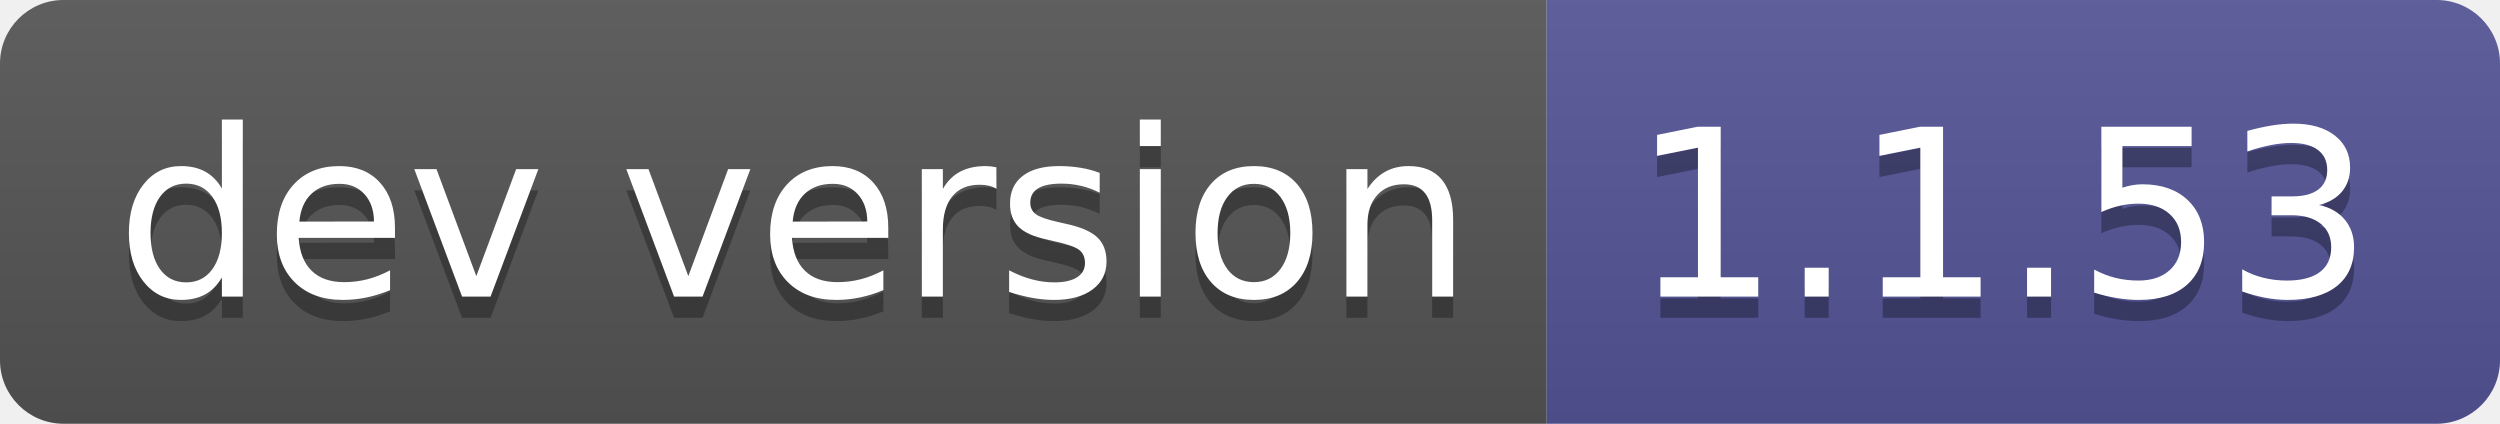
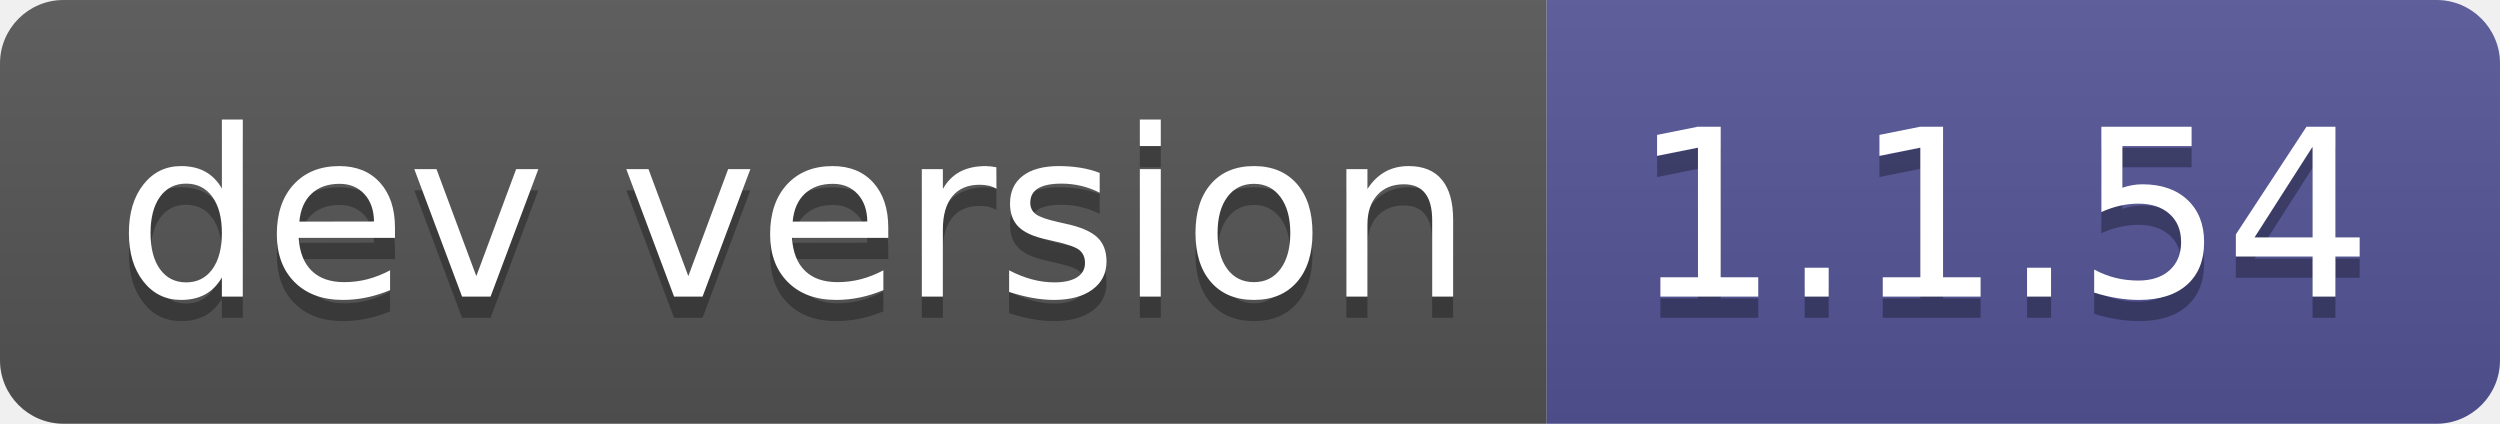
- <svg xmlns="http://www.w3.org/2000/svg" width="118" height="20" role="img" aria-label="dev version: 1.1.53">
+ <svg xmlns="http://www.w3.org/2000/svg" width="118" height="20" role="img" aria-label="dev version: 1.1.54">
  <linearGradient id="s" x2="0" y2="100%">
    <stop offset="0" stop-color="#bbb" stop-opacity=".1" />
    <stop offset="1" stop-opacity=".1" />
  </linearGradient>
  <clipPath id="r">
    <rect width="118" height="20" rx="3" fill="#fff" />
  </clipPath>
  <g clip-path="url(#r)">
    <rect width="73" height="20" fill="#555" />
    <rect x="73" width="45" height="20" fill="#535597" />
    <rect width="118" height="20" fill="url(#s)" />
  </g>
  <g fill="#fff" text-anchor="middle" font-family="Verdana,Geneva,DejaVu Sans,sans-serif" text-rendering="geometricPrecision" font-size="110">
    <text aria-hidden="true" x="375" y="150" fill="#010101" fill-opacity=".3" transform="scale(.1)" textLength="630">dev version</text>
    <text x="375" y="140" transform="scale(.1)" fill="#fff" textLength="630">dev version</text>
-     <text aria-hidden="true" x="945" y="150" fill="#010101" fill-opacity=".3" transform="scale(.1)" textLength="350">1.1.53</text>
-     <text x="945" y="140" transform="scale(.1)" fill="#fff" textLength="350">1.1.53</text>
+     <text aria-hidden="true" x="945" y="150" fill="#010101" fill-opacity=".3" transform="scale(.1)" textLength="350">1.1.54</text>
+     <text x="945" y="140" transform="scale(.1)" fill="#fff" textLength="350">1.1.54</text>
  </g>
</svg>
